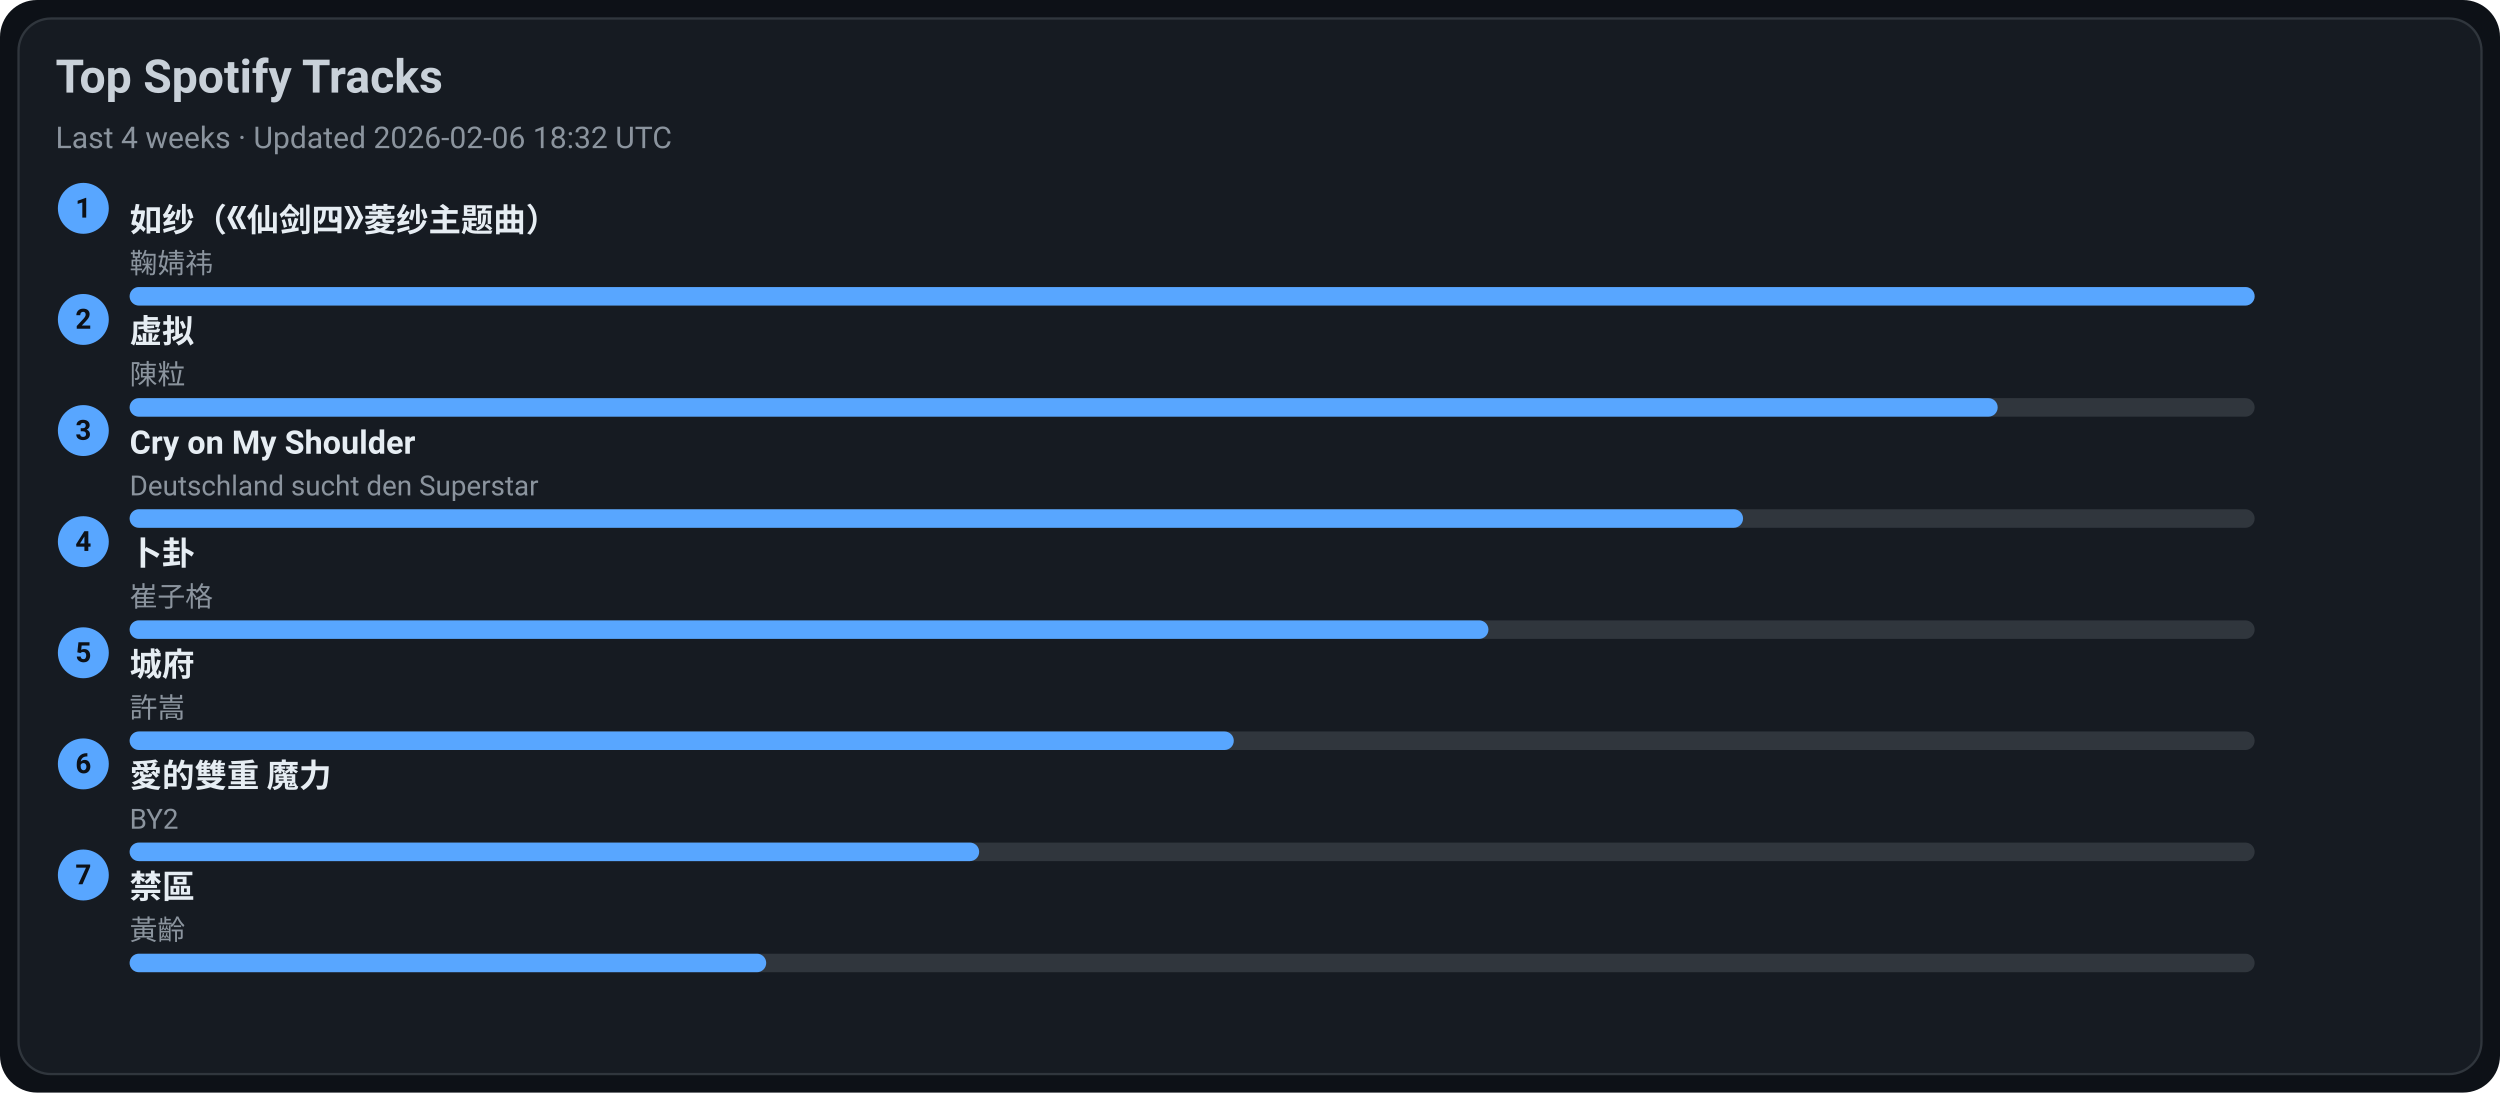
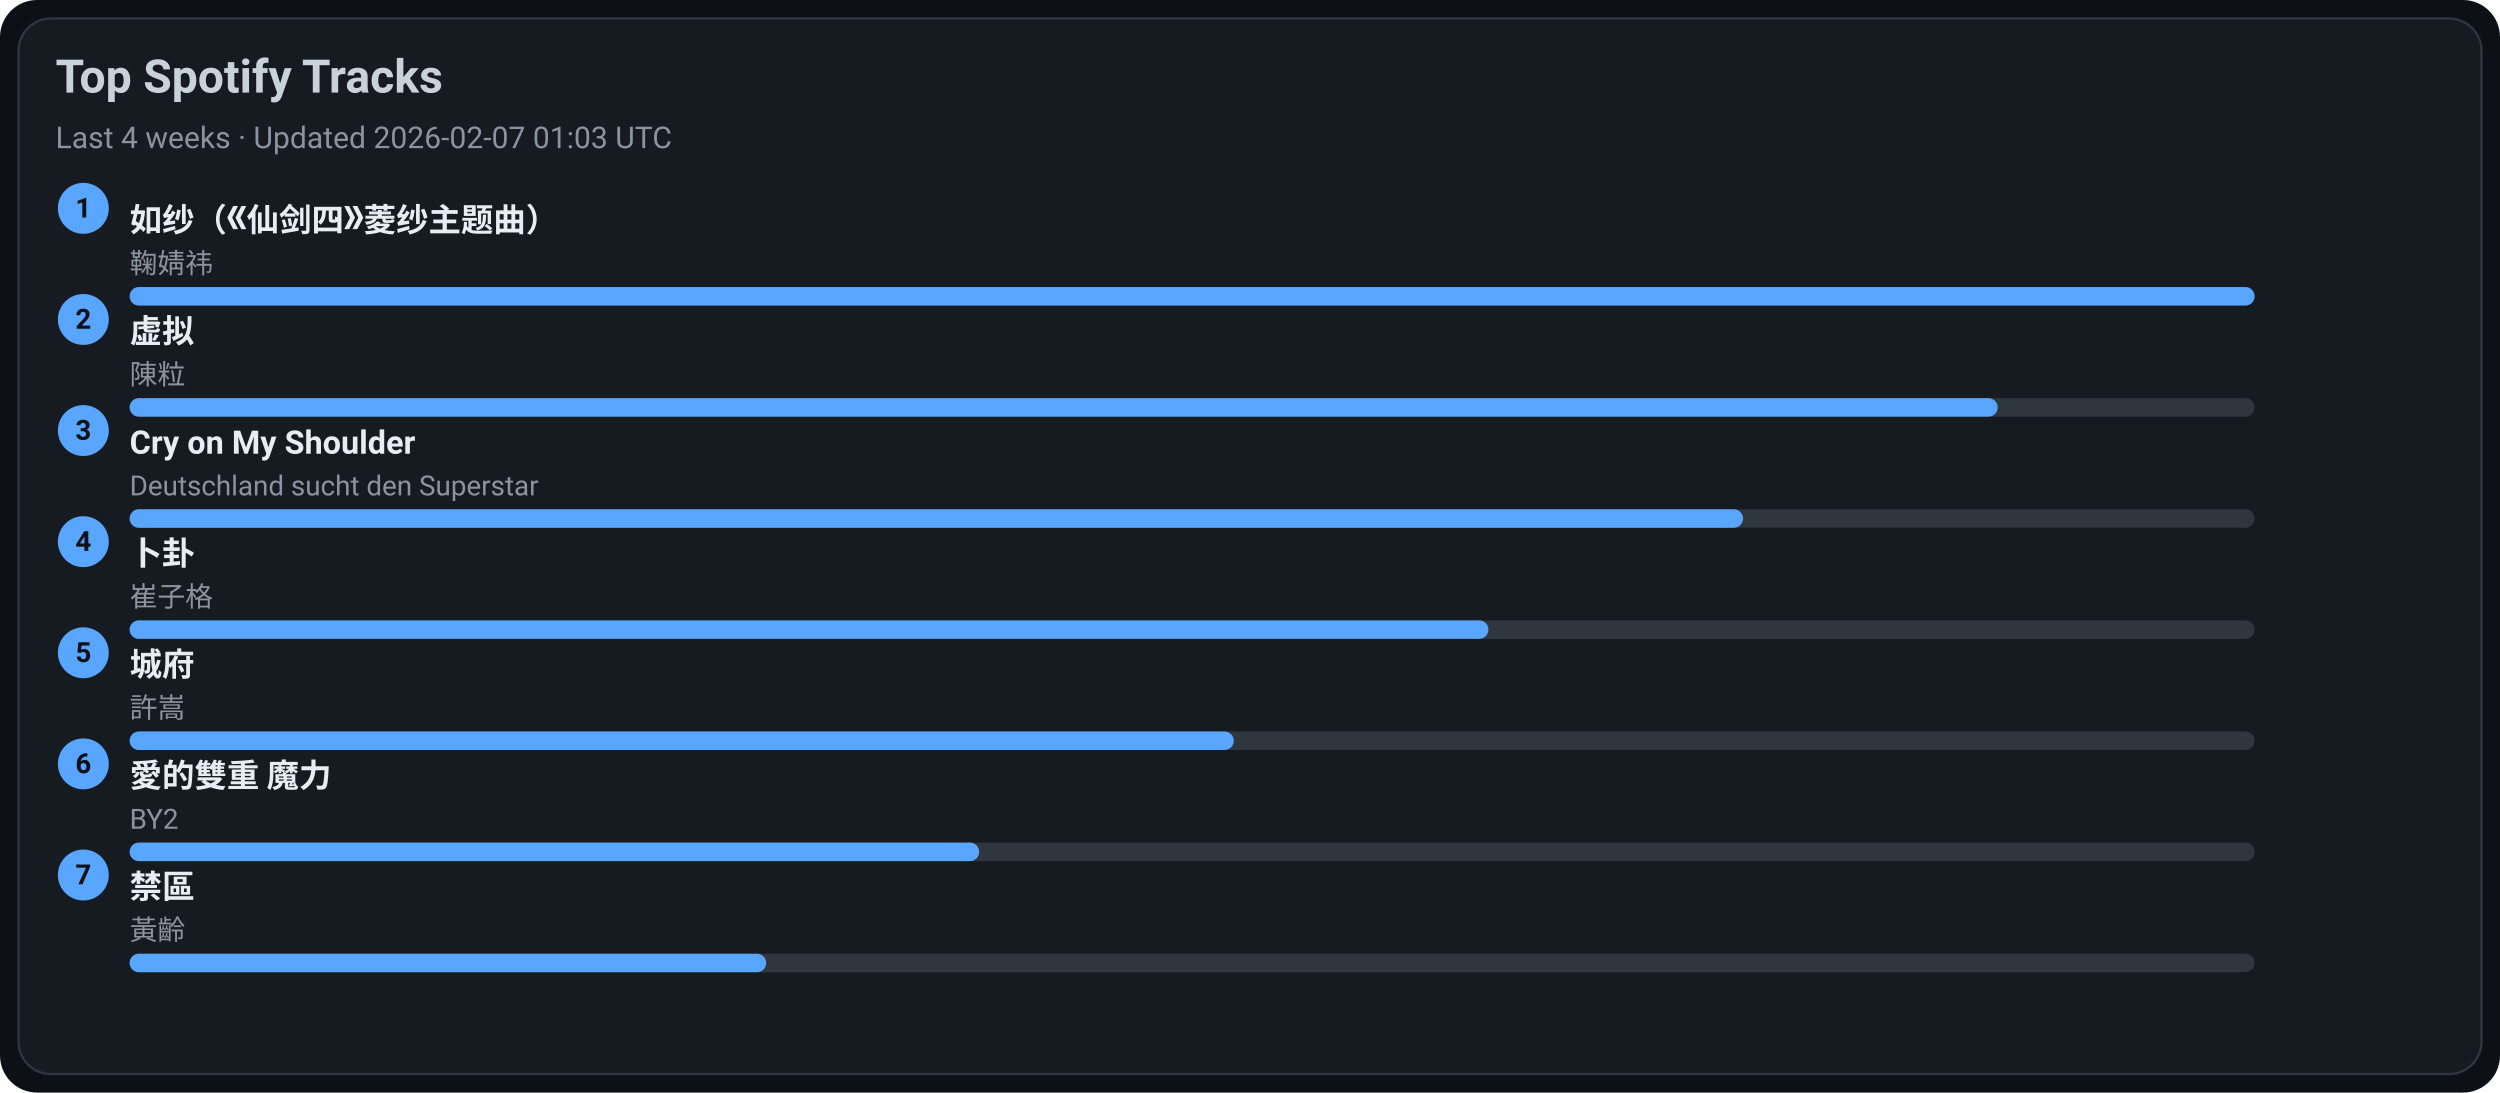
<svg xmlns="http://www.w3.org/2000/svg" width="1080" height="472" viewBox="0 0 1080 472">
  <style>text{font-family:-apple-system,BlinkMacSystemFont,Segoe UI,Roboto,Ubuntu,Helvetica Neue,Arial,Noto Sans,sans-serif}</style>
  <rect width="1080" height="472" rx="16" fill="#0d1117" />
  <rect x="8" y="8" width="1064" height="456" rx="14" fill="#161b22" stroke="#30363d" />
  <text x="24" y="40" font-size="20" fill="#c9d1d9" font-weight="600">Top Spotify Tracks</text>
-   <text x="24" y="64" font-size="13" fill="#8b949e">Last 4 weeks · Updated 2026-02-06 18:32 UTC</text>
+   <text x="24" y="64" font-size="13" fill="#8b949e">Last 4 weeks · Updated 2026-02-07 01:03 UTC</text>
  <circle cx="36" cy="90" r="11" fill="#58a6ff" />
  <text x="36" y="94" text-anchor="middle" font-size="12" fill="#0d1117" font-weight="700">1</text>
  <a href="https://open.spotify.com/track/69FUNgvEVkNbHq43lgvdme" target="_blank" rel="noopener noreferrer">
    <text x="56" y="100" font-size="14" fill="#e6edf3" font-weight="600">如纱（《仙剑四》菱纱主题曲）</text>
  </a>
  <text x="56" y="118" font-size="12" fill="#8b949e">鞠婧祎</text>
  <rect x="56" y="124" width="918" height="8" rx="4" fill="#30363d" />
  <rect x="56" y="124" width="918" height="8" rx="4" fill="#58a6ff" />
  <circle cx="36" cy="138" r="11" fill="#58a6ff" />
  <text x="36" y="142" text-anchor="middle" font-size="12" fill="#0d1117" font-weight="700">2</text>
  <a href="https://open.spotify.com/track/5l9sg05BhpfsdLfRvjGsAf" target="_blank" rel="noopener noreferrer">
    <text x="56" y="148" font-size="14" fill="#e6edf3" font-weight="600">虚拟</text>
  </a>
  <text x="56" y="166" font-size="12" fill="#8b949e">陳粒</text>
  <rect x="56" y="172" width="918" height="8" rx="4" fill="#30363d" />
  <rect x="56" y="172" width="807" height="8" rx="4" fill="#58a6ff" />
  <circle cx="36" cy="186" r="11" fill="#58a6ff" />
  <text x="36" y="190" text-anchor="middle" font-size="12" fill="#0d1117" font-weight="700">3</text>
  <a href="https://open.spotify.com/track/6usmG2MoD0C0Lc2pNgCVWV" target="_blank" rel="noopener noreferrer">
    <text x="56" y="196" font-size="14" fill="#e6edf3" font-weight="600">Cry on My Shoulder</text>
  </a>
  <text x="56" y="214" font-size="12" fill="#8b949e">Deutschland sucht den Superstar</text>
  <rect x="56" y="220" width="918" height="8" rx="4" fill="#30363d" />
  <rect x="56" y="220" width="697" height="8" rx="4" fill="#58a6ff" />
  <circle cx="36" cy="234" r="11" fill="#58a6ff" />
  <text x="36" y="238" text-anchor="middle" font-size="12" fill="#0d1117" font-weight="700">4</text>
  <a href="https://open.spotify.com/track/4ToeYifpQaikbYa7krOD6s" target="_blank" rel="noopener noreferrer">
    <text x="56" y="244" font-size="14" fill="#e6edf3" font-weight="600">卜卦</text>
  </a>
  <text x="56" y="262" font-size="12" fill="#8b949e">崔子格</text>
  <rect x="56" y="268" width="918" height="8" rx="4" fill="#30363d" />
  <rect x="56" y="268" width="587" height="8" rx="4" fill="#58a6ff" />
  <circle cx="36" cy="282" r="11" fill="#58a6ff" />
  <text x="36" y="286" text-anchor="middle" font-size="12" fill="#0d1117" font-weight="700">5</text>
  <a href="https://open.spotify.com/track/4AmlSf7hye0QVpnHCcEoEw" target="_blank" rel="noopener noreferrer">
    <text x="56" y="292" font-size="14" fill="#e6edf3" font-weight="600">城府</text>
  </a>
  <text x="56" y="310" font-size="12" fill="#8b949e">許嵩</text>
  <rect x="56" y="316" width="918" height="8" rx="4" fill="#30363d" />
  <rect x="56" y="316" width="477" height="8" rx="4" fill="#58a6ff" />
  <circle cx="36" cy="330" r="11" fill="#58a6ff" />
  <text x="36" y="334" text-anchor="middle" font-size="12" fill="#0d1117" font-weight="700">6</text>
  <a href="https://open.spotify.com/track/0yYmS4k3R0TTdDhvOBxRVp" target="_blank" rel="noopener noreferrer">
    <text x="56" y="340" font-size="14" fill="#e6edf3" font-weight="600">愛的雙重 魔力</text>
  </a>
  <text x="56" y="358" font-size="12" fill="#8b949e">BY2</text>
  <rect x="56" y="364" width="918" height="8" rx="4" fill="#30363d" />
  <rect x="56" y="364" width="367" height="8" rx="4" fill="#58a6ff" />
  <circle cx="36" cy="378" r="11" fill="#58a6ff" />
  <text x="36" y="382" text-anchor="middle" font-size="12" fill="#0d1117" font-weight="700">7</text>
  <a href="https://open.spotify.com/track/5HAMeMgu9hGL5a8ZwNz6cp" target="_blank" rel="noopener noreferrer">
    <text x="56" y="388" font-size="14" fill="#e6edf3" font-weight="600">禁區</text>
  </a>
  <text x="56" y="406" font-size="12" fill="#8b949e">黃齡</text>
  <rect x="56" y="412" width="918" height="8" rx="4" fill="#30363d" />
  <rect x="56" y="412" width="275" height="8" rx="4" fill="#58a6ff" />
</svg>
